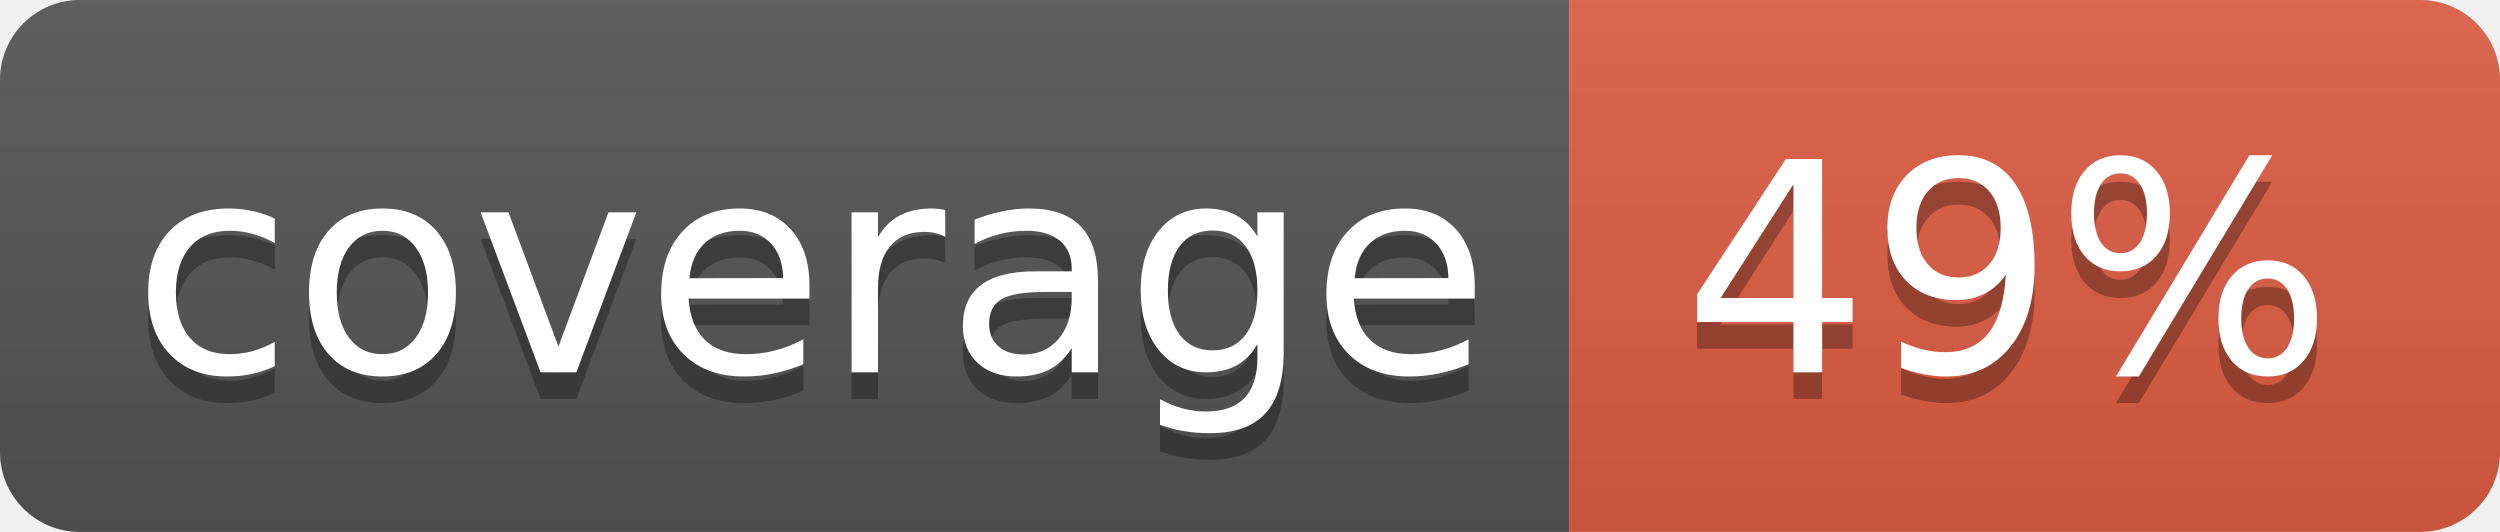
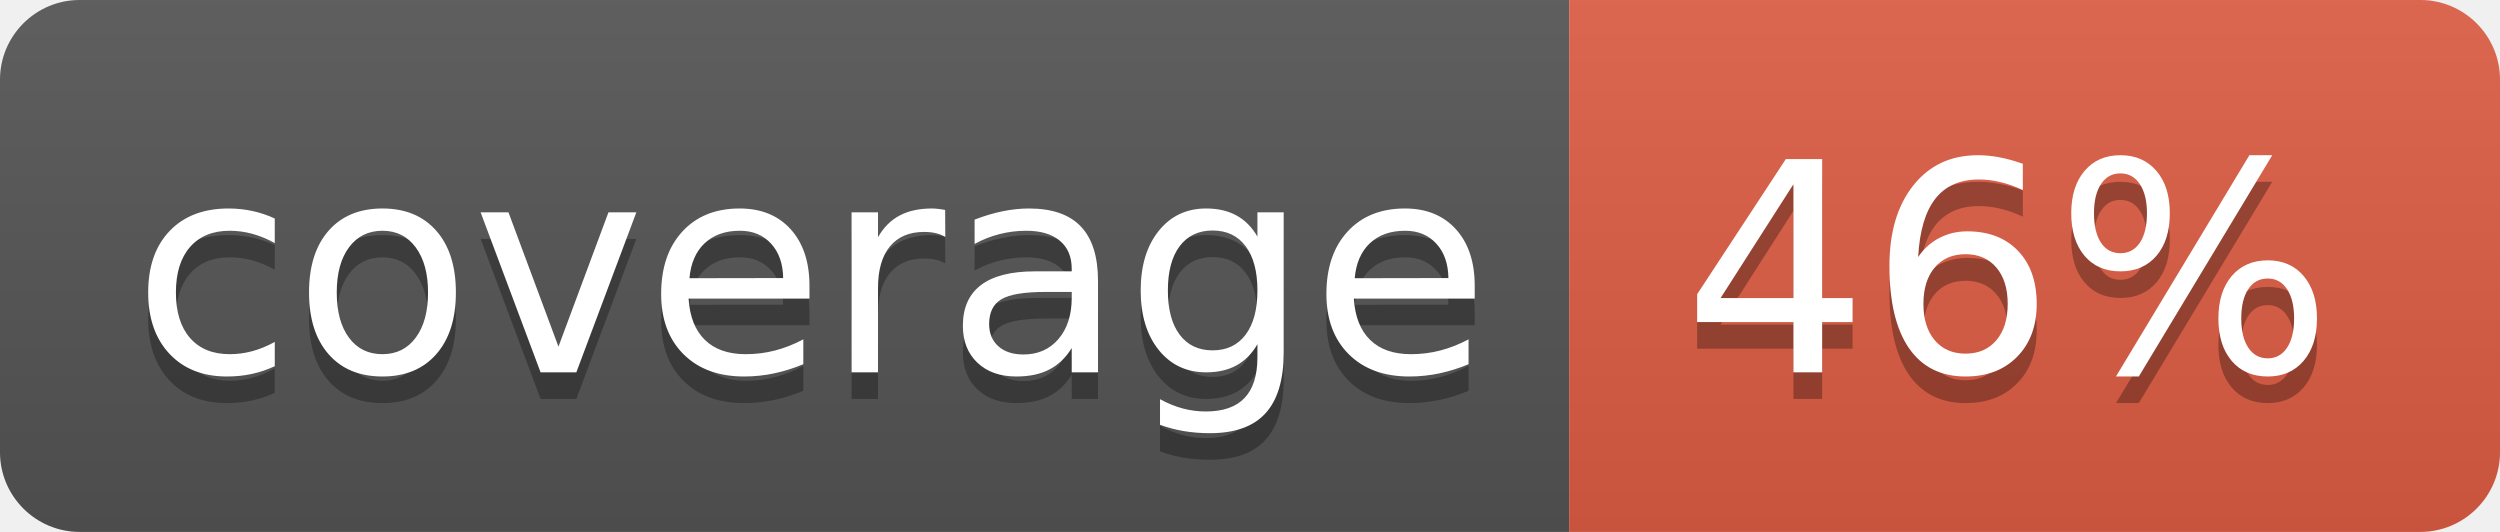
<svg xmlns="http://www.w3.org/2000/svg" width="94" height="20">
  <linearGradient id="b" x2="0" y2="100%">
    <stop offset="0" stop-color="#bbb" stop-opacity=".1" />
    <stop offset="1" stop-opacity=".1" />
  </linearGradient>
  <clipPath id="a">
    <rect width="94" height="20" rx="3" fill="#fff" />
  </clipPath>
  <g clip-path="url(#a)">
    <path fill="#555" d="M0 0h59v20H0z" />
    <path fill="#e05d44" d="M59 0h35v20H59z" />
    <path fill="url(#b)" d="M0 0h94v20H0z" />
  </g>
  <g fill="#fff" text-anchor="middle" font-family="DejaVu Sans,Verdana,Geneva,sans-serif" font-size="110">
    <text x="305" y="150" fill="#010101" fill-opacity=".3" transform="scale(.1)" textLength="490">coverage</text>
    <text x="305" y="140" transform="scale(.1)" textLength="490">coverage</text>
-     <text x="755" y="150" fill="#010101" fill-opacity=".3" transform="scale(.1)" textLength="250">49%</text>
-     <text x="755" y="140" transform="scale(.1)" textLength="250">49%</text>
+     <text x="755" y="150" fill="#010101" fill-opacity=".3" transform="scale(.1)" textLength="250">46%</text>
+     <text x="755" y="140" transform="scale(.1)" textLength="250">46%</text>
  </g>
</svg>
